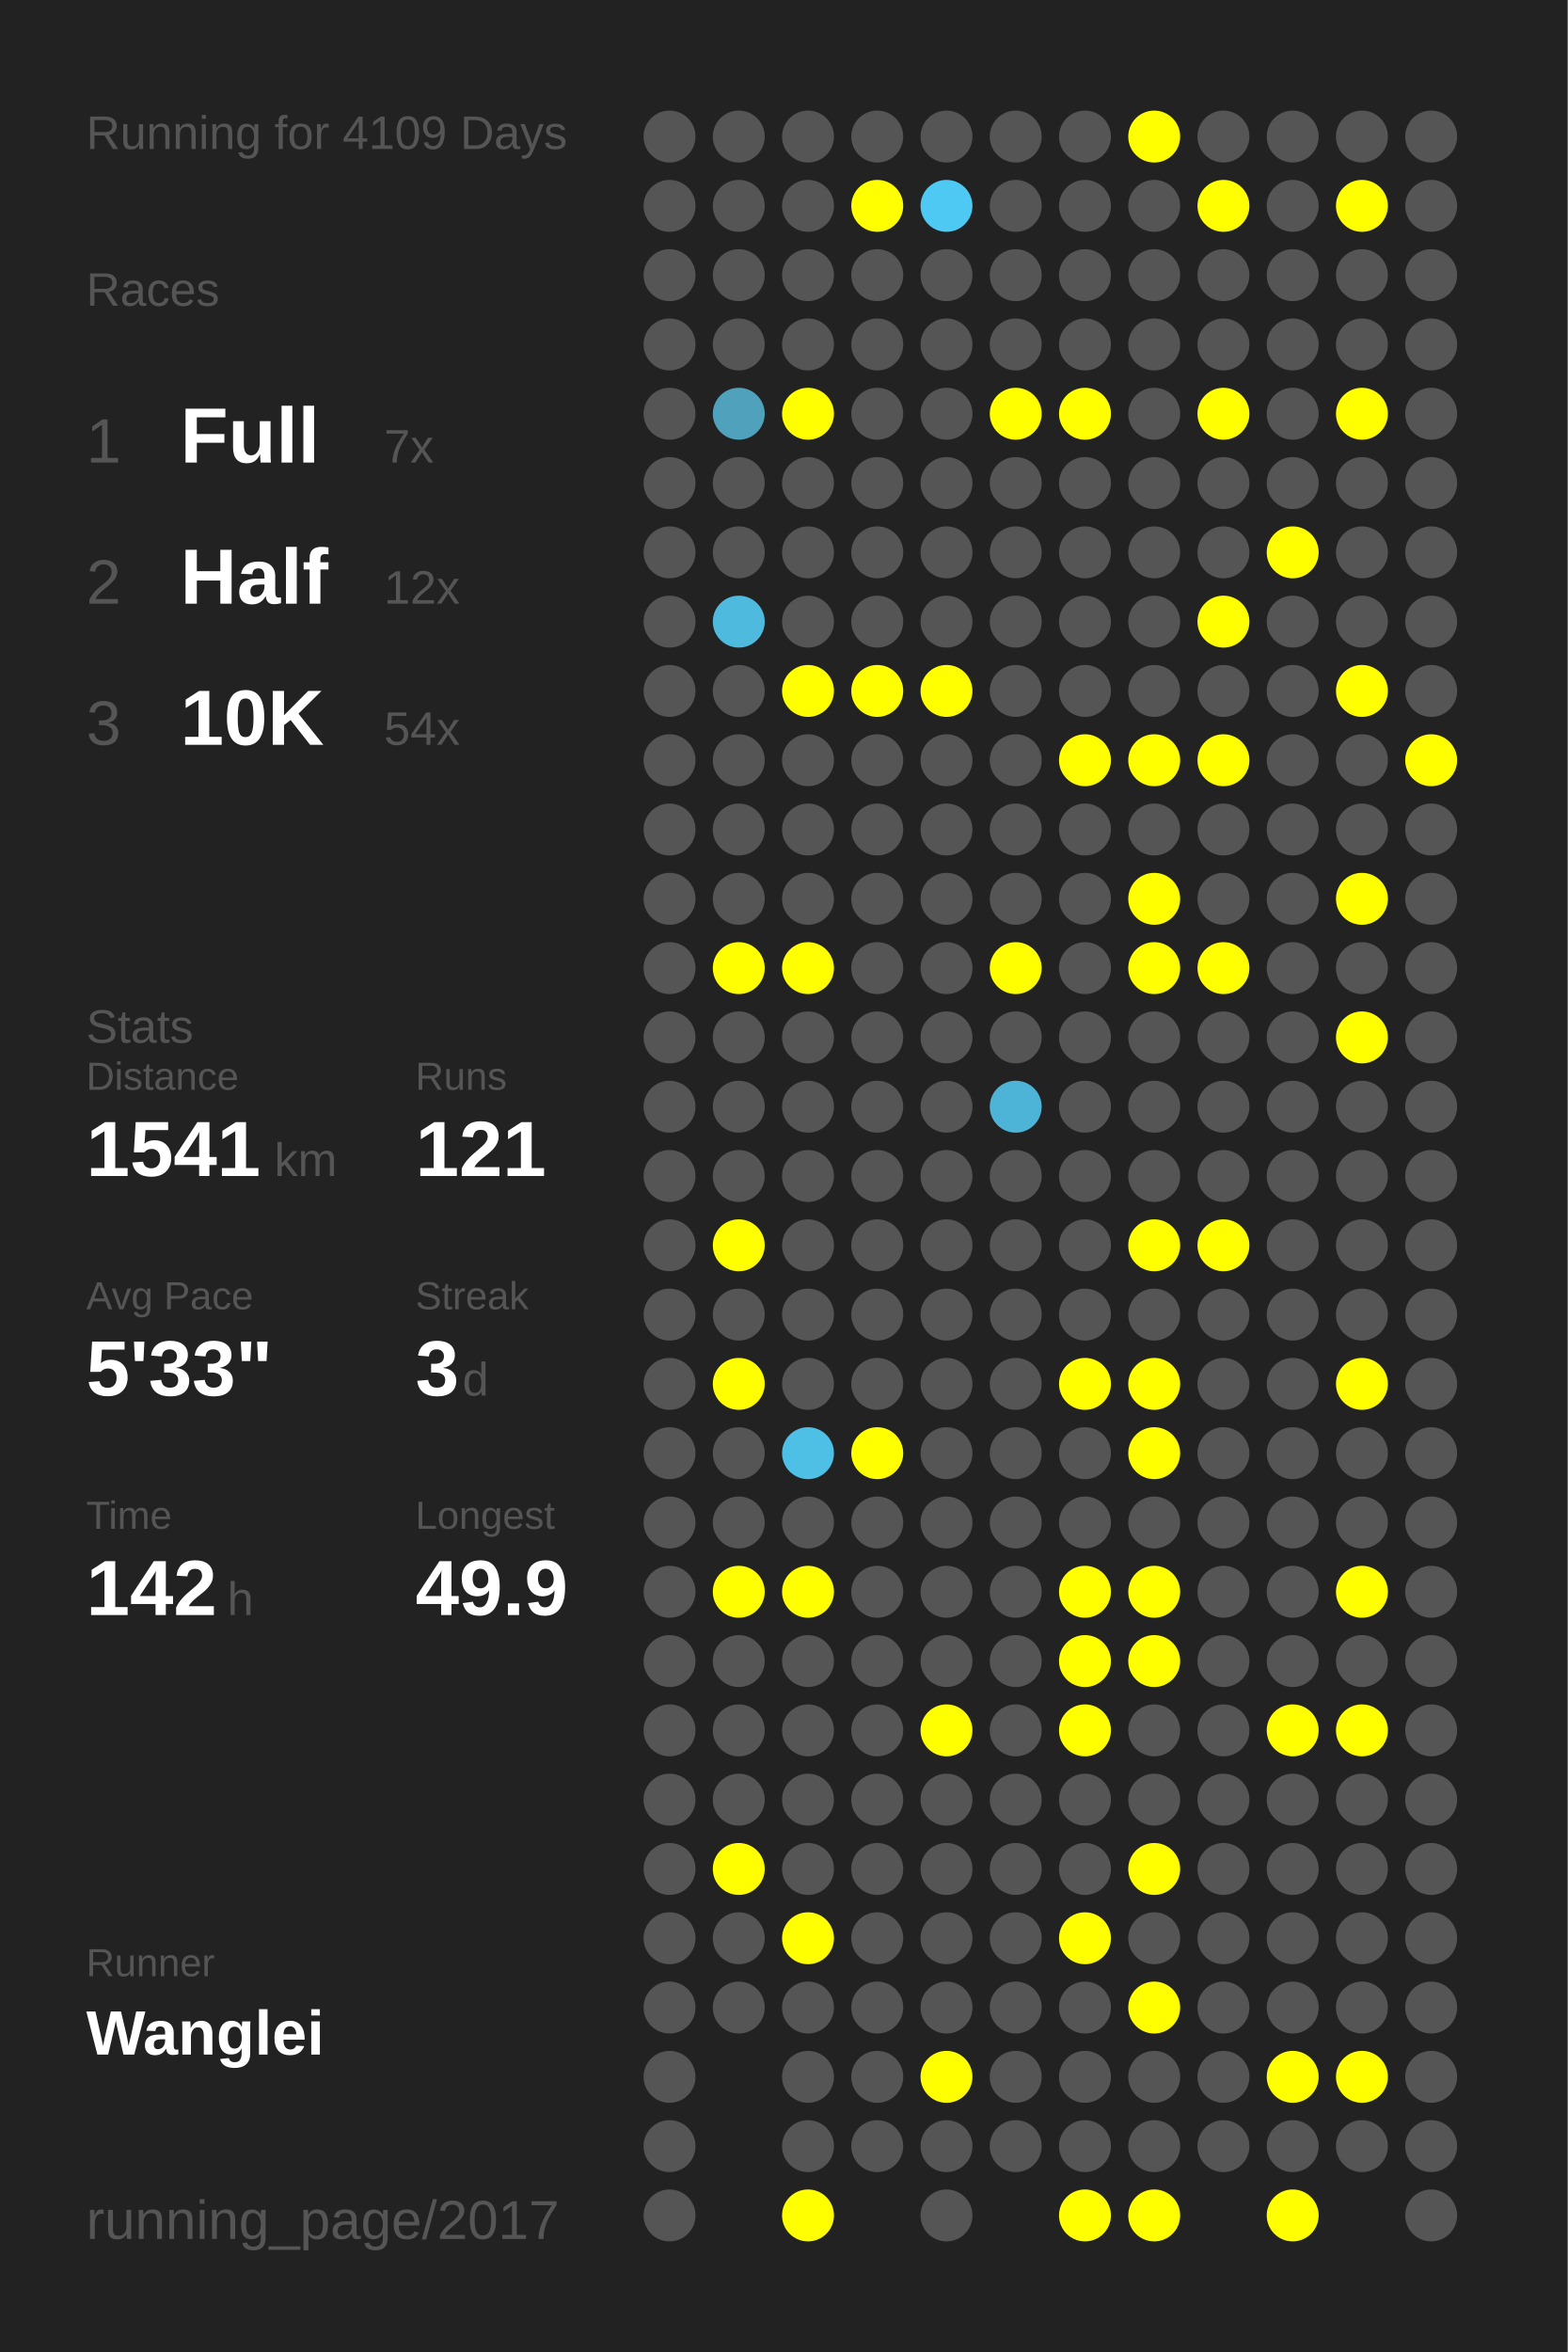
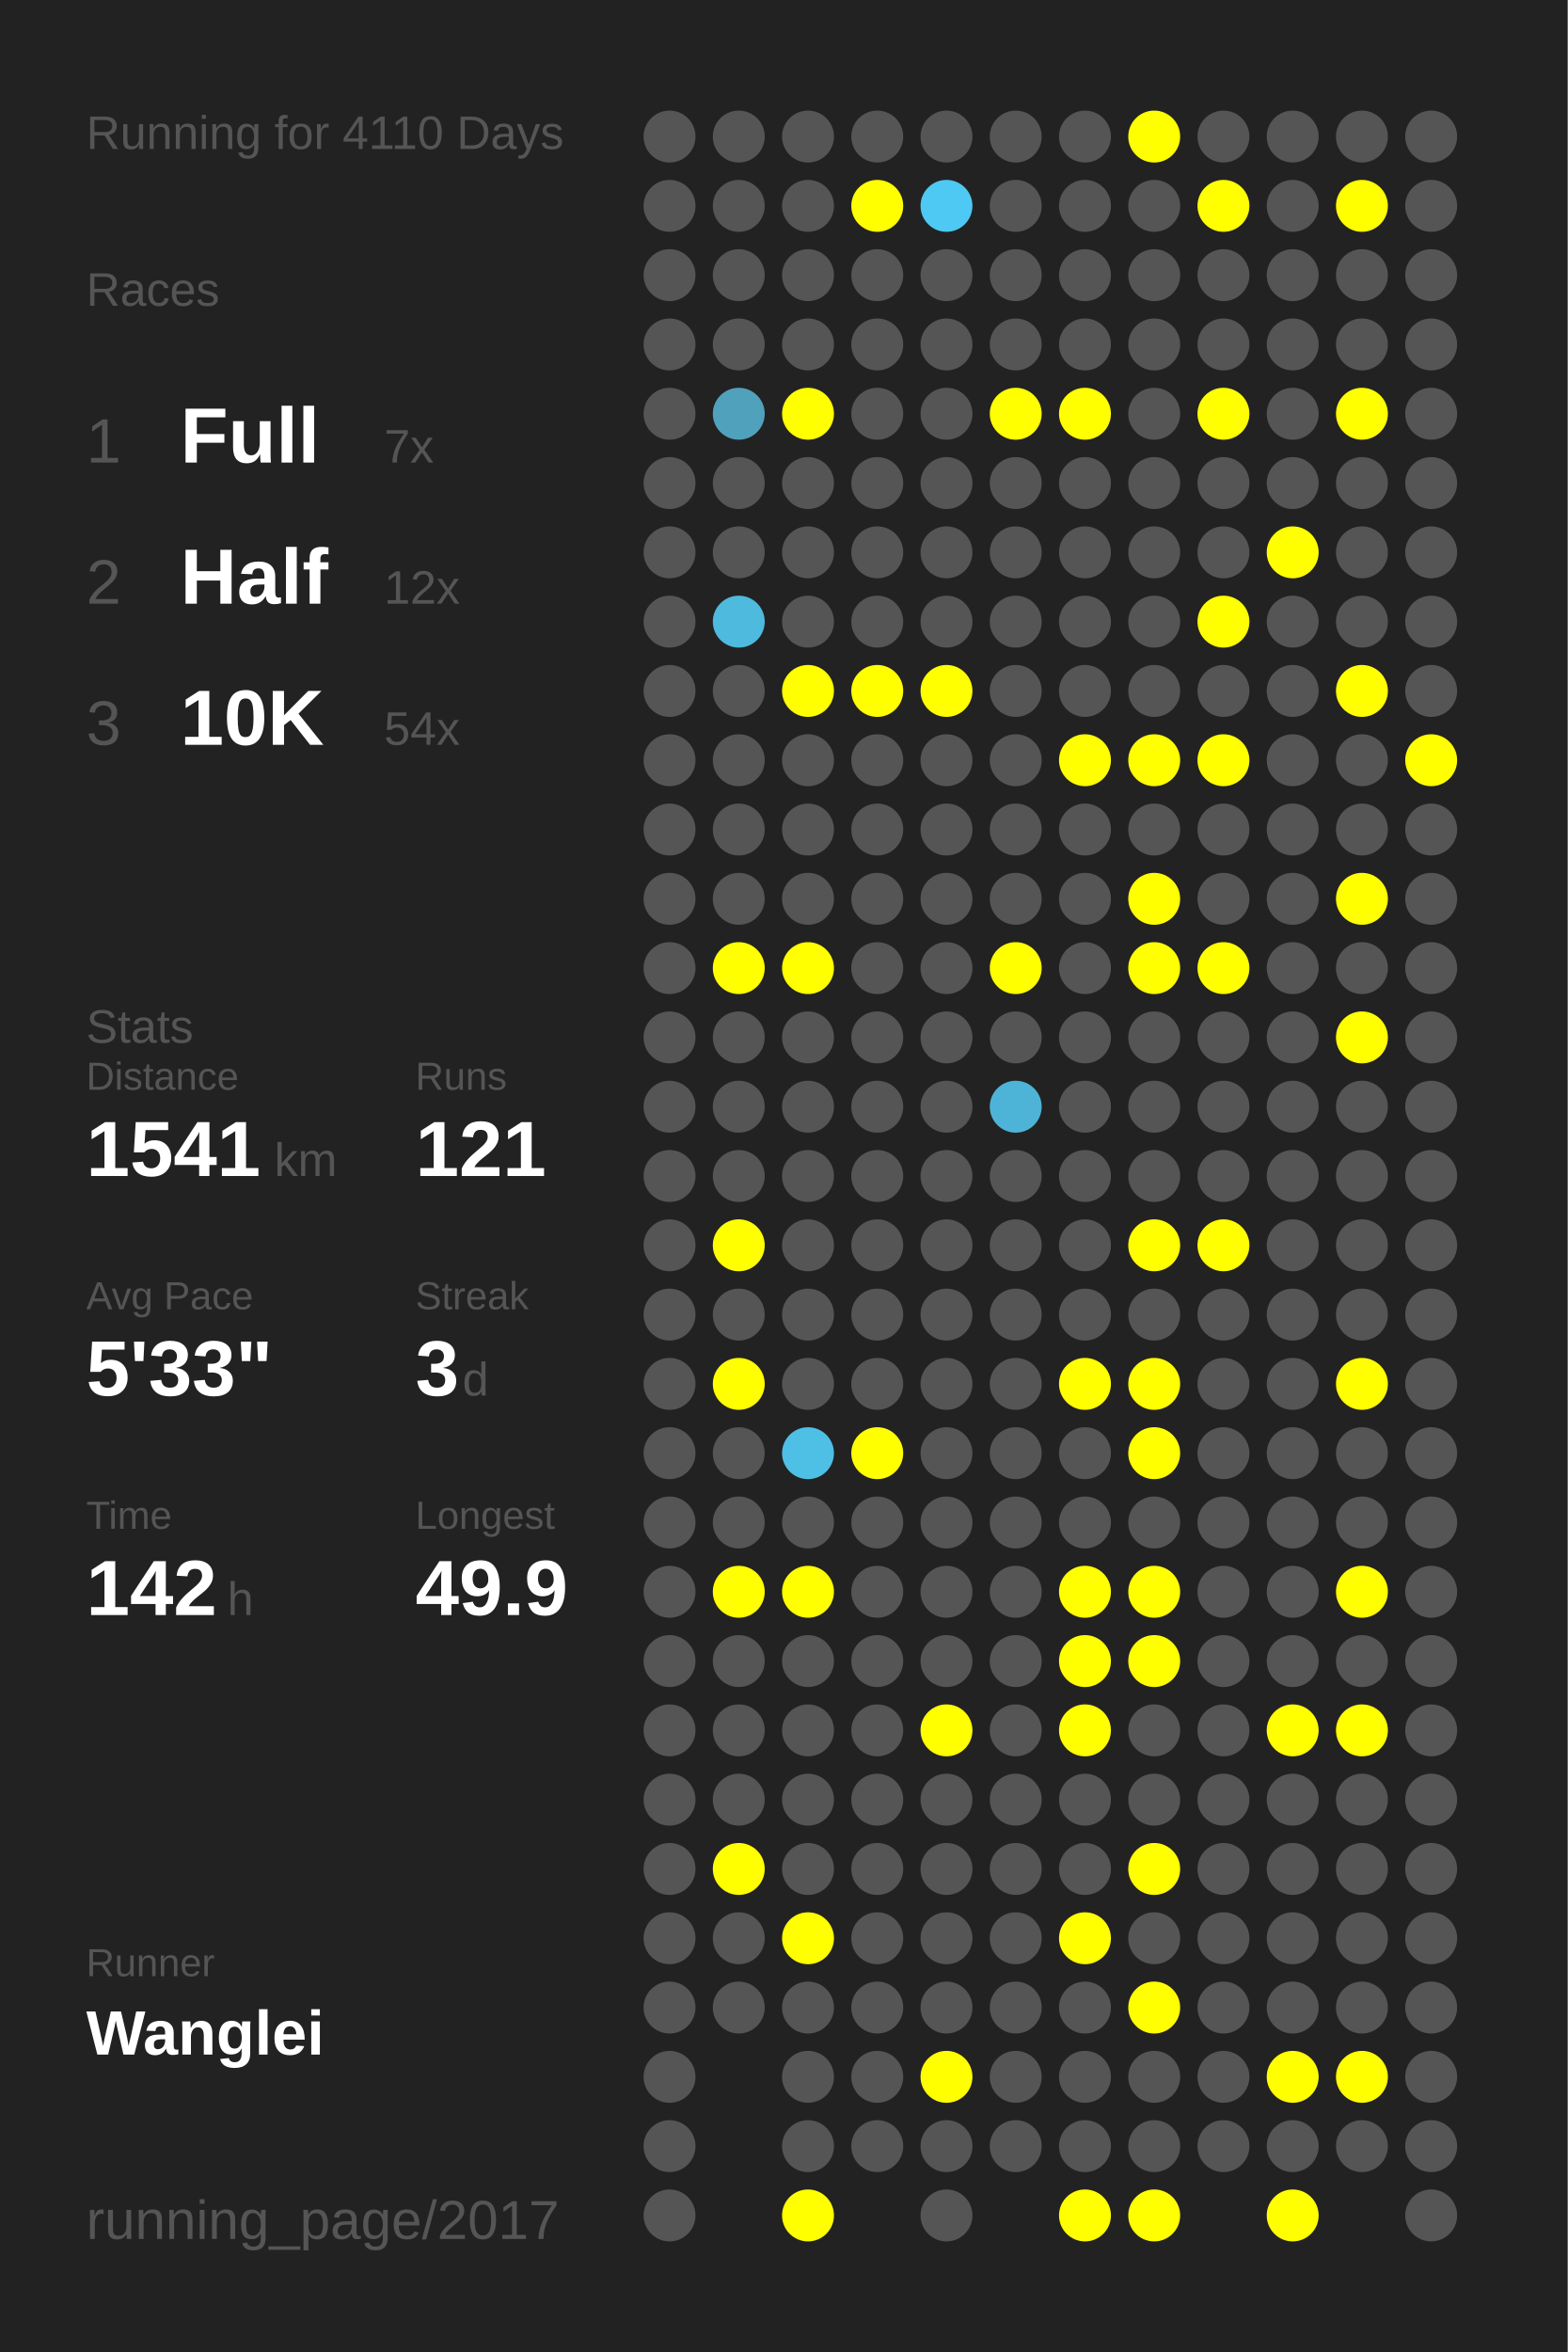
<svg xmlns="http://www.w3.org/2000/svg" baseProfile="full" height="300mm" version="1.1" viewBox="0,0,200,300" width="200mm">
  <defs />
  <rect fill="#222222" height="300" width="200" x="0" y="0" />
-   <text fill="#555555" style="font-size:6px; font-family:Arial;" x="11" y="19">Running for 4109 Days</text>
+   <text fill="#555555" style="font-size:6px; font-family:Arial;" x="11" y="19">Running for 4110 Days</text>
  <text fill="#555555" style="font-size:6px; font-family:Arial;" x="11" y="39">Races</text>
  <text fill="#555555" style="font-size:8px; font-family:Arial;" x="11" y="59">1</text>
  <text fill="#FFFFFF" style="font-size:10px; font-family:Arial; font-weight:bold;" x="23" y="59">Full</text>
  <text fill="#555555" style="font-size:6px; font-family:Arial;" x="49" y="59">7x</text>
  <text fill="#555555" style="font-size:8px; font-family:Arial;" x="11" y="77">2</text>
  <text fill="#FFFFFF" style="font-size:10px; font-family:Arial; font-weight:bold;" x="23" y="77">Half</text>
  <text fill="#555555" style="font-size:6px; font-family:Arial;" x="49" y="77">12x</text>
  <text fill="#555555" style="font-size:8px; font-family:Arial;" x="11" y="95">3</text>
  <text fill="#FFFFFF" style="font-size:10px; font-family:Arial; font-weight:bold;" x="23" y="95">10K</text>
  <text fill="#555555" style="font-size:6px; font-family:Arial;" x="49" y="95">54x</text>
  <text fill="#555555" style="font-size:6px; font-family:Arial;" x="11" y="133">Stats</text>
  <text fill="#555555" style="font-size:5px; font-family:Arial;" x="11" y="139">Distance</text>
  <text fill="#FFFFFF" style="font-size:10px; font-family:Arial; font-weight:bold;" x="11" y="150">1541</text>
  <text fill="#555555" style="font-size:6px; font-family:Arial;" x="35" y="150">km</text>
  <text fill="#555555" style="font-size:5px; font-family:Arial;" x="53" y="139">Runs</text>
  <text fill="#FFFFFF" style="font-size:10px; font-family:Arial; font-weight:bold;" x="53" y="150">121</text>
  <text fill="#555555" style="font-size:5px; font-family:Arial;" x="11" y="167">Avg Pace</text>
  <text fill="#FFFFFF" style="font-size:10px; font-family:Arial; font-weight:bold;" x="11" y="178">5'33"</text>
  <text fill="#555555" style="font-size:5px; font-family:Arial;" x="53" y="167">Streak</text>
  <text fill="#FFFFFF" style="font-size:10px; font-family:Arial; font-weight:bold;" x="53" y="178">3</text>
  <text fill="#555555" style="font-size:6px; font-family:Arial;" x="59" y="178">d</text>
  <text fill="#555555" style="font-size:5px; font-family:Arial;" x="11" y="195">Time</text>
  <text fill="#FFFFFF" style="font-size:10px; font-family:Arial; font-weight:bold;" x="11" y="206">142</text>
  <text fill="#555555" style="font-size:6px; font-family:Arial;" x="29" y="206">h</text>
  <text fill="#555555" style="font-size:5px; font-family:Arial;" x="53" y="195">Longest</text>
  <text fill="#FFFFFF" style="font-size:10px; font-family:Arial; font-weight:bold;" x="53" y="206">49.9</text>
  <text fill="#555555" style="font-size:5px; font-family:Arial;" x="11" y="252.065">Runner</text>
  <text fill="#FFFFFF" style="font-size:8px; font-family:Arial; font-weight:bold;" x="11" y="262.065">Wanglei</text>
  <text fill="#555555" style="font-size:7px; font-family:Arial;" x="11" y="285.581">running_page/2017</text>
  <circle cx="85.417" cy="17.419" fill="#555555" r="3.312" />
  <circle cx="85.417" cy="26.258" fill="#555555" r="3.312" />
  <circle cx="85.417" cy="35.097" fill="#555555" r="3.312" />
  <circle cx="85.417" cy="43.935" fill="#555555" r="3.312" />
  <circle cx="85.417" cy="52.774" fill="#555555" r="3.312" />
  <circle cx="85.417" cy="61.613" fill="#555555" r="3.312" />
  <circle cx="85.417" cy="70.452" fill="#555555" r="3.312" />
  <circle cx="85.417" cy="79.29" fill="#555555" r="3.312" />
  <circle cx="85.417" cy="88.129" fill="#555555" r="3.312" />
  <circle cx="85.417" cy="96.968" fill="#555555" r="3.312" />
  <circle cx="85.417" cy="105.806" fill="#555555" r="3.312" />
  <circle cx="85.417" cy="114.645" fill="#555555" r="3.312" />
  <circle cx="85.417" cy="123.484" fill="#555555" r="3.312" />
  <circle cx="85.417" cy="132.323" fill="#555555" r="3.312" />
  <circle cx="85.417" cy="141.161" fill="#555555" r="3.312" />
  <circle cx="85.417" cy="150" fill="#555555" r="3.312" />
  <circle cx="85.417" cy="158.839" fill="#555555" r="3.312" />
  <circle cx="85.417" cy="167.677" fill="#555555" r="3.312" />
  <circle cx="85.417" cy="176.516" fill="#555555" r="3.312" />
  <circle cx="85.417" cy="185.355" fill="#555555" r="3.312" />
  <circle cx="85.417" cy="194.194" fill="#555555" r="3.312" />
  <circle cx="85.417" cy="203.032" fill="#555555" r="3.312" />
  <circle cx="85.417" cy="211.871" fill="#555555" r="3.312" />
  <circle cx="85.417" cy="220.71" fill="#555555" r="3.312" />
  <circle cx="85.417" cy="229.548" fill="#555555" r="3.312" />
  <circle cx="85.417" cy="238.387" fill="#555555" r="3.312" />
  <circle cx="85.417" cy="247.226" fill="#555555" r="3.312" />
  <circle cx="85.417" cy="256.065" fill="#555555" r="3.312" />
  <circle cx="85.417" cy="264.903" fill="#555555" r="3.312" />
  <circle cx="85.417" cy="273.742" fill="#555555" r="3.312" />
  <circle cx="85.417" cy="282.581" fill="#555555" r="3.312" />
  <circle cx="94.25" cy="17.419" fill="#555555" r="3.312" />
  <circle cx="94.25" cy="26.258" fill="#555555" r="3.312" />
  <circle cx="94.25" cy="35.097" fill="#555555" r="3.312" />
  <circle cx="94.25" cy="43.935" fill="#555555" r="3.312" />
  <circle cx="94.25" cy="52.774" fill="#50a1bc" r="3.312" />
  <circle cx="94.25" cy="61.613" fill="#555555" r="3.312" />
  <circle cx="94.25" cy="70.452" fill="#555555" r="3.312" />
  <circle cx="94.25" cy="79.29" fill="#4ebade" r="3.312" />
  <circle cx="94.25" cy="88.129" fill="#555555" r="3.312" />
  <circle cx="94.25" cy="96.968" fill="#555555" r="3.312" />
  <circle cx="94.25" cy="105.806" fill="#555555" r="3.312" />
  <circle cx="94.25" cy="114.645" fill="#555555" r="3.312" />
  <circle cx="94.25" cy="123.484" fill="#FFFF00" r="3.312" />
  <circle cx="94.25" cy="132.323" fill="#555555" r="3.312" />
  <circle cx="94.25" cy="141.161" fill="#555555" r="3.312" />
  <circle cx="94.25" cy="150" fill="#555555" r="3.312" />
  <circle cx="94.25" cy="158.839" fill="#FFFF00" r="3.312" />
  <circle cx="94.25" cy="167.677" fill="#555555" r="3.312" />
  <circle cx="94.25" cy="176.516" fill="#FFFF00" r="3.312" />
  <circle cx="94.25" cy="185.355" fill="#555555" r="3.312" />
  <circle cx="94.25" cy="194.194" fill="#555555" r="3.312" />
  <circle cx="94.25" cy="203.032" fill="#FFFF00" r="3.312" />
  <circle cx="94.25" cy="211.871" fill="#555555" r="3.312" />
  <circle cx="94.25" cy="220.71" fill="#555555" r="3.312" />
  <circle cx="94.25" cy="229.548" fill="#555555" r="3.312" />
  <circle cx="94.25" cy="238.387" fill="#FFFF00" r="3.312" />
  <circle cx="94.25" cy="247.226" fill="#555555" r="3.312" />
  <circle cx="94.25" cy="256.065" fill="#555555" r="3.312" />
  <circle cx="103.083" cy="17.419" fill="#555555" r="3.312" />
  <circle cx="103.083" cy="26.258" fill="#555555" r="3.312" />
  <circle cx="103.083" cy="35.097" fill="#555555" r="3.312" />
  <circle cx="103.083" cy="43.935" fill="#555555" r="3.312" />
  <circle cx="103.083" cy="52.774" fill="#FFFF00" r="3.312" />
  <circle cx="103.083" cy="61.613" fill="#555555" r="3.312" />
  <circle cx="103.083" cy="70.452" fill="#555555" r="3.312" />
  <circle cx="103.083" cy="79.29" fill="#555555" r="3.312" />
  <circle cx="103.083" cy="88.129" fill="#FFFF00" r="3.312" />
  <circle cx="103.083" cy="96.968" fill="#555555" r="3.312" />
  <circle cx="103.083" cy="105.806" fill="#555555" r="3.312" />
  <circle cx="103.083" cy="114.645" fill="#555555" r="3.312" />
  <circle cx="103.083" cy="123.484" fill="#FFFF00" r="3.312" />
  <circle cx="103.083" cy="132.323" fill="#555555" r="3.312" />
  <circle cx="103.083" cy="141.161" fill="#555555" r="3.312" />
  <circle cx="103.083" cy="150" fill="#555555" r="3.312" />
  <circle cx="103.083" cy="158.839" fill="#555555" r="3.312" />
  <circle cx="103.083" cy="167.677" fill="#555555" r="3.312" />
  <circle cx="103.083" cy="176.516" fill="#555555" r="3.312" />
  <circle cx="103.083" cy="185.355" fill="#4ebfe5" r="3.312" />
  <circle cx="103.083" cy="194.194" fill="#555555" r="3.312" />
  <circle cx="103.083" cy="203.032" fill="#FFFF00" r="3.312" />
  <circle cx="103.083" cy="211.871" fill="#555555" r="3.312" />
  <circle cx="103.083" cy="220.71" fill="#555555" r="3.312" />
  <circle cx="103.083" cy="229.548" fill="#555555" r="3.312" />
  <circle cx="103.083" cy="238.387" fill="#555555" r="3.312" />
  <circle cx="103.083" cy="247.226" fill="#FFFF00" r="3.312" />
  <circle cx="103.083" cy="256.065" fill="#555555" r="3.312" />
  <circle cx="103.083" cy="264.903" fill="#555555" r="3.312" />
  <circle cx="103.083" cy="273.742" fill="#555555" r="3.312" />
  <circle cx="103.083" cy="282.581" fill="#FFFF00" r="3.312" />
  <circle cx="111.917" cy="17.419" fill="#555555" r="3.312" />
  <circle cx="111.917" cy="26.258" fill="#FFFF00" r="3.312" />
  <circle cx="111.917" cy="35.097" fill="#555555" r="3.312" />
  <circle cx="111.917" cy="43.935" fill="#555555" r="3.312" />
  <circle cx="111.917" cy="52.774" fill="#555555" r="3.312" />
  <circle cx="111.917" cy="61.613" fill="#555555" r="3.312" />
  <circle cx="111.917" cy="70.452" fill="#555555" r="3.312" />
  <circle cx="111.917" cy="79.29" fill="#555555" r="3.312" />
  <circle cx="111.917" cy="88.129" fill="#FFFF00" r="3.312" />
  <circle cx="111.917" cy="96.968" fill="#555555" r="3.312" />
  <circle cx="111.917" cy="105.806" fill="#555555" r="3.312" />
  <circle cx="111.917" cy="114.645" fill="#555555" r="3.312" />
  <circle cx="111.917" cy="123.484" fill="#555555" r="3.312" />
  <circle cx="111.917" cy="132.323" fill="#555555" r="3.312" />
  <circle cx="111.917" cy="141.161" fill="#555555" r="3.312" />
  <circle cx="111.917" cy="150" fill="#555555" r="3.312" />
  <circle cx="111.917" cy="158.839" fill="#555555" r="3.312" />
  <circle cx="111.917" cy="167.677" fill="#555555" r="3.312" />
  <circle cx="111.917" cy="176.516" fill="#555555" r="3.312" />
  <circle cx="111.917" cy="185.355" fill="#FFFF00" r="3.312" />
  <circle cx="111.917" cy="194.194" fill="#555555" r="3.312" />
  <circle cx="111.917" cy="203.032" fill="#555555" r="3.312" />
  <circle cx="111.917" cy="211.871" fill="#555555" r="3.312" />
  <circle cx="111.917" cy="220.71" fill="#555555" r="3.312" />
  <circle cx="111.917" cy="229.548" fill="#555555" r="3.312" />
  <circle cx="111.917" cy="238.387" fill="#555555" r="3.312" />
  <circle cx="111.917" cy="247.226" fill="#555555" r="3.312" />
  <circle cx="111.917" cy="256.065" fill="#555555" r="3.312" />
  <circle cx="111.917" cy="264.903" fill="#555555" r="3.312" />
  <circle cx="111.917" cy="273.742" fill="#555555" r="3.312" />
  <circle cx="120.75" cy="17.419" fill="#555555" r="3.312" />
  <circle cx="120.75" cy="26.258" fill="#4dc9f3" r="3.312" />
  <circle cx="120.75" cy="35.097" fill="#555555" r="3.312" />
  <circle cx="120.75" cy="43.935" fill="#555555" r="3.312" />
  <circle cx="120.75" cy="52.774" fill="#555555" r="3.312" />
  <circle cx="120.75" cy="61.613" fill="#555555" r="3.312" />
  <circle cx="120.75" cy="70.452" fill="#555555" r="3.312" />
  <circle cx="120.75" cy="79.29" fill="#555555" r="3.312" />
  <circle cx="120.75" cy="88.129" fill="#FFFF00" r="3.312" />
  <circle cx="120.75" cy="96.968" fill="#555555" r="3.312" />
  <circle cx="120.75" cy="105.806" fill="#555555" r="3.312" />
  <circle cx="120.75" cy="114.645" fill="#555555" r="3.312" />
  <circle cx="120.75" cy="123.484" fill="#555555" r="3.312" />
  <circle cx="120.75" cy="132.323" fill="#555555" r="3.312" />
  <circle cx="120.75" cy="141.161" fill="#555555" r="3.312" />
  <circle cx="120.75" cy="150" fill="#555555" r="3.312" />
  <circle cx="120.75" cy="158.839" fill="#555555" r="3.312" />
  <circle cx="120.75" cy="167.677" fill="#555555" r="3.312" />
  <circle cx="120.75" cy="176.516" fill="#555555" r="3.312" />
  <circle cx="120.75" cy="185.355" fill="#555555" r="3.312" />
  <circle cx="120.75" cy="194.194" fill="#555555" r="3.312" />
  <circle cx="120.75" cy="203.032" fill="#555555" r="3.312" />
  <circle cx="120.75" cy="211.871" fill="#555555" r="3.312" />
  <circle cx="120.75" cy="220.71" fill="#FFFF00" r="3.312" />
  <circle cx="120.75" cy="229.548" fill="#555555" r="3.312" />
  <circle cx="120.75" cy="238.387" fill="#555555" r="3.312" />
  <circle cx="120.75" cy="247.226" fill="#555555" r="3.312" />
  <circle cx="120.75" cy="256.065" fill="#555555" r="3.312" />
  <circle cx="120.75" cy="264.903" fill="#FFFF00" r="3.312" />
  <circle cx="120.75" cy="273.742" fill="#555555" r="3.312" />
  <circle cx="120.75" cy="282.581" fill="#555555" r="3.312" />
  <circle cx="129.583" cy="17.419" fill="#555555" r="3.312" />
  <circle cx="129.583" cy="26.258" fill="#555555" r="3.312" />
  <circle cx="129.583" cy="35.097" fill="#555555" r="3.312" />
  <circle cx="129.583" cy="43.935" fill="#555555" r="3.312" />
  <circle cx="129.583" cy="52.774" fill="#FFFF00" r="3.312" />
  <circle cx="129.583" cy="61.613" fill="#555555" r="3.312" />
  <circle cx="129.583" cy="70.452" fill="#555555" r="3.312" />
  <circle cx="129.583" cy="79.29" fill="#555555" r="3.312" />
  <circle cx="129.583" cy="88.129" fill="#555555" r="3.312" />
  <circle cx="129.583" cy="96.968" fill="#555555" r="3.312" />
  <circle cx="129.583" cy="105.806" fill="#555555" r="3.312" />
  <circle cx="129.583" cy="114.645" fill="#555555" r="3.312" />
  <circle cx="129.583" cy="123.484" fill="#FFFF00" r="3.312" />
  <circle cx="129.583" cy="132.323" fill="#555555" r="3.312" />
  <circle cx="129.583" cy="141.161" fill="#4eb4d7" r="3.312" />
  <circle cx="129.583" cy="150" fill="#555555" r="3.312" />
  <circle cx="129.583" cy="158.839" fill="#555555" r="3.312" />
  <circle cx="129.583" cy="167.677" fill="#555555" r="3.312" />
  <circle cx="129.583" cy="176.516" fill="#555555" r="3.312" />
  <circle cx="129.583" cy="185.355" fill="#555555" r="3.312" />
  <circle cx="129.583" cy="194.194" fill="#555555" r="3.312" />
  <circle cx="129.583" cy="203.032" fill="#555555" r="3.312" />
  <circle cx="129.583" cy="211.871" fill="#555555" r="3.312" />
  <circle cx="129.583" cy="220.71" fill="#555555" r="3.312" />
  <circle cx="129.583" cy="229.548" fill="#555555" r="3.312" />
  <circle cx="129.583" cy="238.387" fill="#555555" r="3.312" />
  <circle cx="129.583" cy="247.226" fill="#555555" r="3.312" />
  <circle cx="129.583" cy="256.065" fill="#555555" r="3.312" />
  <circle cx="129.583" cy="264.903" fill="#555555" r="3.312" />
  <circle cx="129.583" cy="273.742" fill="#555555" r="3.312" />
  <circle cx="138.417" cy="17.419" fill="#555555" r="3.312" />
  <circle cx="138.417" cy="26.258" fill="#555555" r="3.312" />
  <circle cx="138.417" cy="35.097" fill="#555555" r="3.312" />
  <circle cx="138.417" cy="43.935" fill="#555555" r="3.312" />
  <circle cx="138.417" cy="52.774" fill="#FFFF00" r="3.312" />
  <circle cx="138.417" cy="61.613" fill="#555555" r="3.312" />
  <circle cx="138.417" cy="70.452" fill="#555555" r="3.312" />
  <circle cx="138.417" cy="79.29" fill="#555555" r="3.312" />
  <circle cx="138.417" cy="88.129" fill="#555555" r="3.312" />
  <circle cx="138.417" cy="96.968" fill="#FFFF00" r="3.312" />
  <circle cx="138.417" cy="105.806" fill="#555555" r="3.312" />
  <circle cx="138.417" cy="114.645" fill="#555555" r="3.312" />
  <circle cx="138.417" cy="123.484" fill="#555555" r="3.312" />
  <circle cx="138.417" cy="132.323" fill="#555555" r="3.312" />
  <circle cx="138.417" cy="141.161" fill="#555555" r="3.312" />
  <circle cx="138.417" cy="150" fill="#555555" r="3.312" />
  <circle cx="138.417" cy="158.839" fill="#555555" r="3.312" />
  <circle cx="138.417" cy="167.677" fill="#555555" r="3.312" />
  <circle cx="138.417" cy="176.516" fill="#FFFF00" r="3.312" />
  <circle cx="138.417" cy="185.355" fill="#555555" r="3.312" />
  <circle cx="138.417" cy="194.194" fill="#555555" r="3.312" />
  <circle cx="138.417" cy="203.032" fill="#FFFF00" r="3.312" />
  <circle cx="138.417" cy="211.871" fill="#FFFF00" r="3.312" />
  <circle cx="138.417" cy="220.71" fill="#FFFF00" r="3.312" />
  <circle cx="138.417" cy="229.548" fill="#555555" r="3.312" />
  <circle cx="138.417" cy="238.387" fill="#555555" r="3.312" />
  <circle cx="138.417" cy="247.226" fill="#FFFF00" r="3.312" />
  <circle cx="138.417" cy="256.065" fill="#555555" r="3.312" />
  <circle cx="138.417" cy="264.903" fill="#555555" r="3.312" />
  <circle cx="138.417" cy="273.742" fill="#555555" r="3.312" />
  <circle cx="138.417" cy="282.581" fill="#FFFF00" r="3.312" />
  <circle cx="147.25" cy="17.419" fill="#FFFF00" r="3.312" />
  <circle cx="147.25" cy="26.258" fill="#555555" r="3.312" />
  <circle cx="147.25" cy="35.097" fill="#555555" r="3.312" />
  <circle cx="147.25" cy="43.935" fill="#555555" r="3.312" />
  <circle cx="147.25" cy="52.774" fill="#555555" r="3.312" />
  <circle cx="147.25" cy="61.613" fill="#555555" r="3.312" />
  <circle cx="147.25" cy="70.452" fill="#555555" r="3.312" />
  <circle cx="147.25" cy="79.29" fill="#555555" r="3.312" />
  <circle cx="147.25" cy="88.129" fill="#555555" r="3.312" />
  <circle cx="147.25" cy="96.968" fill="#FFFF00" r="3.312" />
  <circle cx="147.25" cy="105.806" fill="#555555" r="3.312" />
  <circle cx="147.25" cy="114.645" fill="#FFFF00" r="3.312" />
  <circle cx="147.25" cy="123.484" fill="#FFFF00" r="3.312" />
  <circle cx="147.25" cy="132.323" fill="#555555" r="3.312" />
  <circle cx="147.25" cy="141.161" fill="#555555" r="3.312" />
  <circle cx="147.25" cy="150" fill="#555555" r="3.312" />
  <circle cx="147.25" cy="158.839" fill="#FFFF00" r="3.312" />
  <circle cx="147.25" cy="167.677" fill="#555555" r="3.312" />
  <circle cx="147.25" cy="176.516" fill="#FFFF00" r="3.312" />
  <circle cx="147.25" cy="185.355" fill="#FFFF00" r="3.312" />
  <circle cx="147.25" cy="194.194" fill="#555555" r="3.312" />
  <circle cx="147.25" cy="203.032" fill="#FFFF00" r="3.312" />
  <circle cx="147.25" cy="211.871" fill="#FFFF00" r="3.312" />
  <circle cx="147.25" cy="220.71" fill="#555555" r="3.312" />
  <circle cx="147.25" cy="229.548" fill="#555555" r="3.312" />
  <circle cx="147.25" cy="238.387" fill="#FFFF00" r="3.312" />
  <circle cx="147.25" cy="247.226" fill="#555555" r="3.312" />
  <circle cx="147.25" cy="256.065" fill="#FFFF00" r="3.312" />
  <circle cx="147.25" cy="264.903" fill="#555555" r="3.312" />
  <circle cx="147.25" cy="273.742" fill="#555555" r="3.312" />
  <circle cx="147.25" cy="282.581" fill="#FFFF00" r="3.312" />
  <circle cx="156.083" cy="17.419" fill="#555555" r="3.312" />
  <circle cx="156.083" cy="26.258" fill="#FFFF00" r="3.312" />
  <circle cx="156.083" cy="35.097" fill="#555555" r="3.312" />
  <circle cx="156.083" cy="43.935" fill="#555555" r="3.312" />
  <circle cx="156.083" cy="52.774" fill="#FFFF00" r="3.312" />
  <circle cx="156.083" cy="61.613" fill="#555555" r="3.312" />
  <circle cx="156.083" cy="70.452" fill="#555555" r="3.312" />
  <circle cx="156.083" cy="79.29" fill="#FFFF00" r="3.312" />
  <circle cx="156.083" cy="88.129" fill="#555555" r="3.312" />
  <circle cx="156.083" cy="96.968" fill="#FFFF00" r="3.312" />
  <circle cx="156.083" cy="105.806" fill="#555555" r="3.312" />
  <circle cx="156.083" cy="114.645" fill="#555555" r="3.312" />
  <circle cx="156.083" cy="123.484" fill="#FFFF00" r="3.312" />
  <circle cx="156.083" cy="132.323" fill="#555555" r="3.312" />
  <circle cx="156.083" cy="141.161" fill="#555555" r="3.312" />
  <circle cx="156.083" cy="150" fill="#555555" r="3.312" />
  <circle cx="156.083" cy="158.839" fill="#FFFF00" r="3.312" />
  <circle cx="156.083" cy="167.677" fill="#555555" r="3.312" />
  <circle cx="156.083" cy="176.516" fill="#555555" r="3.312" />
  <circle cx="156.083" cy="185.355" fill="#555555" r="3.312" />
  <circle cx="156.083" cy="194.194" fill="#555555" r="3.312" />
  <circle cx="156.083" cy="203.032" fill="#555555" r="3.312" />
  <circle cx="156.083" cy="211.871" fill="#555555" r="3.312" />
  <circle cx="156.083" cy="220.71" fill="#555555" r="3.312" />
  <circle cx="156.083" cy="229.548" fill="#555555" r="3.312" />
  <circle cx="156.083" cy="238.387" fill="#555555" r="3.312" />
  <circle cx="156.083" cy="247.226" fill="#555555" r="3.312" />
  <circle cx="156.083" cy="256.065" fill="#555555" r="3.312" />
  <circle cx="156.083" cy="264.903" fill="#555555" r="3.312" />
  <circle cx="156.083" cy="273.742" fill="#555555" r="3.312" />
  <circle cx="164.917" cy="17.419" fill="#555555" r="3.312" />
  <circle cx="164.917" cy="26.258" fill="#555555" r="3.312" />
  <circle cx="164.917" cy="35.097" fill="#555555" r="3.312" />
  <circle cx="164.917" cy="43.935" fill="#555555" r="3.312" />
  <circle cx="164.917" cy="52.774" fill="#555555" r="3.312" />
  <circle cx="164.917" cy="61.613" fill="#555555" r="3.312" />
  <circle cx="164.917" cy="70.452" fill="#FFFF00" r="3.312" />
  <circle cx="164.917" cy="79.29" fill="#555555" r="3.312" />
  <circle cx="164.917" cy="88.129" fill="#555555" r="3.312" />
  <circle cx="164.917" cy="96.968" fill="#555555" r="3.312" />
  <circle cx="164.917" cy="105.806" fill="#555555" r="3.312" />
  <circle cx="164.917" cy="114.645" fill="#555555" r="3.312" />
  <circle cx="164.917" cy="123.484" fill="#555555" r="3.312" />
  <circle cx="164.917" cy="132.323" fill="#555555" r="3.312" />
  <circle cx="164.917" cy="141.161" fill="#555555" r="3.312" />
  <circle cx="164.917" cy="150" fill="#555555" r="3.312" />
  <circle cx="164.917" cy="158.839" fill="#555555" r="3.312" />
  <circle cx="164.917" cy="167.677" fill="#555555" r="3.312" />
  <circle cx="164.917" cy="176.516" fill="#555555" r="3.312" />
  <circle cx="164.917" cy="185.355" fill="#555555" r="3.312" />
  <circle cx="164.917" cy="194.194" fill="#555555" r="3.312" />
  <circle cx="164.917" cy="203.032" fill="#555555" r="3.312" />
  <circle cx="164.917" cy="211.871" fill="#555555" r="3.312" />
  <circle cx="164.917" cy="220.71" fill="#FFFF00" r="3.312" />
  <circle cx="164.917" cy="229.548" fill="#555555" r="3.312" />
  <circle cx="164.917" cy="238.387" fill="#555555" r="3.312" />
  <circle cx="164.917" cy="247.226" fill="#555555" r="3.312" />
  <circle cx="164.917" cy="256.065" fill="#555555" r="3.312" />
  <circle cx="164.917" cy="264.903" fill="#FFFF00" r="3.312" />
  <circle cx="164.917" cy="273.742" fill="#555555" r="3.312" />
  <circle cx="164.917" cy="282.581" fill="#FFFF00" r="3.312" />
  <circle cx="173.75" cy="17.419" fill="#555555" r="3.312" />
  <circle cx="173.75" cy="26.258" fill="#FFFF00" r="3.312" />
  <circle cx="173.75" cy="35.097" fill="#555555" r="3.312" />
  <circle cx="173.75" cy="43.935" fill="#555555" r="3.312" />
  <circle cx="173.75" cy="52.774" fill="#FFFF00" r="3.312" />
  <circle cx="173.75" cy="61.613" fill="#555555" r="3.312" />
  <circle cx="173.75" cy="70.452" fill="#555555" r="3.312" />
  <circle cx="173.75" cy="79.29" fill="#555555" r="3.312" />
  <circle cx="173.75" cy="88.129" fill="#FFFF00" r="3.312" />
  <circle cx="173.75" cy="96.968" fill="#555555" r="3.312" />
  <circle cx="173.75" cy="105.806" fill="#555555" r="3.312" />
  <circle cx="173.75" cy="114.645" fill="#FFFF00" r="3.312" />
  <circle cx="173.75" cy="123.484" fill="#555555" r="3.312" />
  <circle cx="173.75" cy="132.323" fill="#FFFF00" r="3.312" />
  <circle cx="173.75" cy="141.161" fill="#555555" r="3.312" />
  <circle cx="173.75" cy="150" fill="#555555" r="3.312" />
  <circle cx="173.75" cy="158.839" fill="#555555" r="3.312" />
  <circle cx="173.75" cy="167.677" fill="#555555" r="3.312" />
  <circle cx="173.75" cy="176.516" fill="#FFFF00" r="3.312" />
  <circle cx="173.75" cy="185.355" fill="#555555" r="3.312" />
  <circle cx="173.75" cy="194.194" fill="#555555" r="3.312" />
  <circle cx="173.75" cy="203.032" fill="#FFFF00" r="3.312" />
  <circle cx="173.75" cy="211.871" fill="#555555" r="3.312" />
  <circle cx="173.75" cy="220.71" fill="#FFFF00" r="3.312" />
  <circle cx="173.75" cy="229.548" fill="#555555" r="3.312" />
  <circle cx="173.75" cy="238.387" fill="#555555" r="3.312" />
  <circle cx="173.75" cy="247.226" fill="#555555" r="3.312" />
  <circle cx="173.75" cy="256.065" fill="#555555" r="3.312" />
  <circle cx="173.75" cy="264.903" fill="#FFFF00" r="3.312" />
  <circle cx="173.75" cy="273.742" fill="#555555" r="3.312" />
  <circle cx="182.583" cy="17.419" fill="#555555" r="3.312" />
  <circle cx="182.583" cy="26.258" fill="#555555" r="3.312" />
  <circle cx="182.583" cy="35.097" fill="#555555" r="3.312" />
  <circle cx="182.583" cy="43.935" fill="#555555" r="3.312" />
  <circle cx="182.583" cy="52.774" fill="#555555" r="3.312" />
  <circle cx="182.583" cy="61.613" fill="#555555" r="3.312" />
  <circle cx="182.583" cy="70.452" fill="#555555" r="3.312" />
  <circle cx="182.583" cy="79.29" fill="#555555" r="3.312" />
  <circle cx="182.583" cy="88.129" fill="#555555" r="3.312" />
  <circle cx="182.583" cy="96.968" fill="#FFFF00" r="3.312" />
  <circle cx="182.583" cy="105.806" fill="#555555" r="3.312" />
  <circle cx="182.583" cy="114.645" fill="#555555" r="3.312" />
  <circle cx="182.583" cy="123.484" fill="#555555" r="3.312" />
  <circle cx="182.583" cy="132.323" fill="#555555" r="3.312" />
  <circle cx="182.583" cy="141.161" fill="#555555" r="3.312" />
  <circle cx="182.583" cy="150" fill="#555555" r="3.312" />
  <circle cx="182.583" cy="158.839" fill="#555555" r="3.312" />
  <circle cx="182.583" cy="167.677" fill="#555555" r="3.312" />
  <circle cx="182.583" cy="176.516" fill="#555555" r="3.312" />
  <circle cx="182.583" cy="185.355" fill="#555555" r="3.312" />
  <circle cx="182.583" cy="194.194" fill="#555555" r="3.312" />
  <circle cx="182.583" cy="203.032" fill="#555555" r="3.312" />
  <circle cx="182.583" cy="211.871" fill="#555555" r="3.312" />
  <circle cx="182.583" cy="220.71" fill="#555555" r="3.312" />
  <circle cx="182.583" cy="229.548" fill="#555555" r="3.312" />
  <circle cx="182.583" cy="238.387" fill="#555555" r="3.312" />
  <circle cx="182.583" cy="247.226" fill="#555555" r="3.312" />
  <circle cx="182.583" cy="256.065" fill="#555555" r="3.312" />
  <circle cx="182.583" cy="264.903" fill="#555555" r="3.312" />
  <circle cx="182.583" cy="273.742" fill="#555555" r="3.312" />
  <circle cx="182.583" cy="282.581" fill="#555555" r="3.312" />
</svg>
